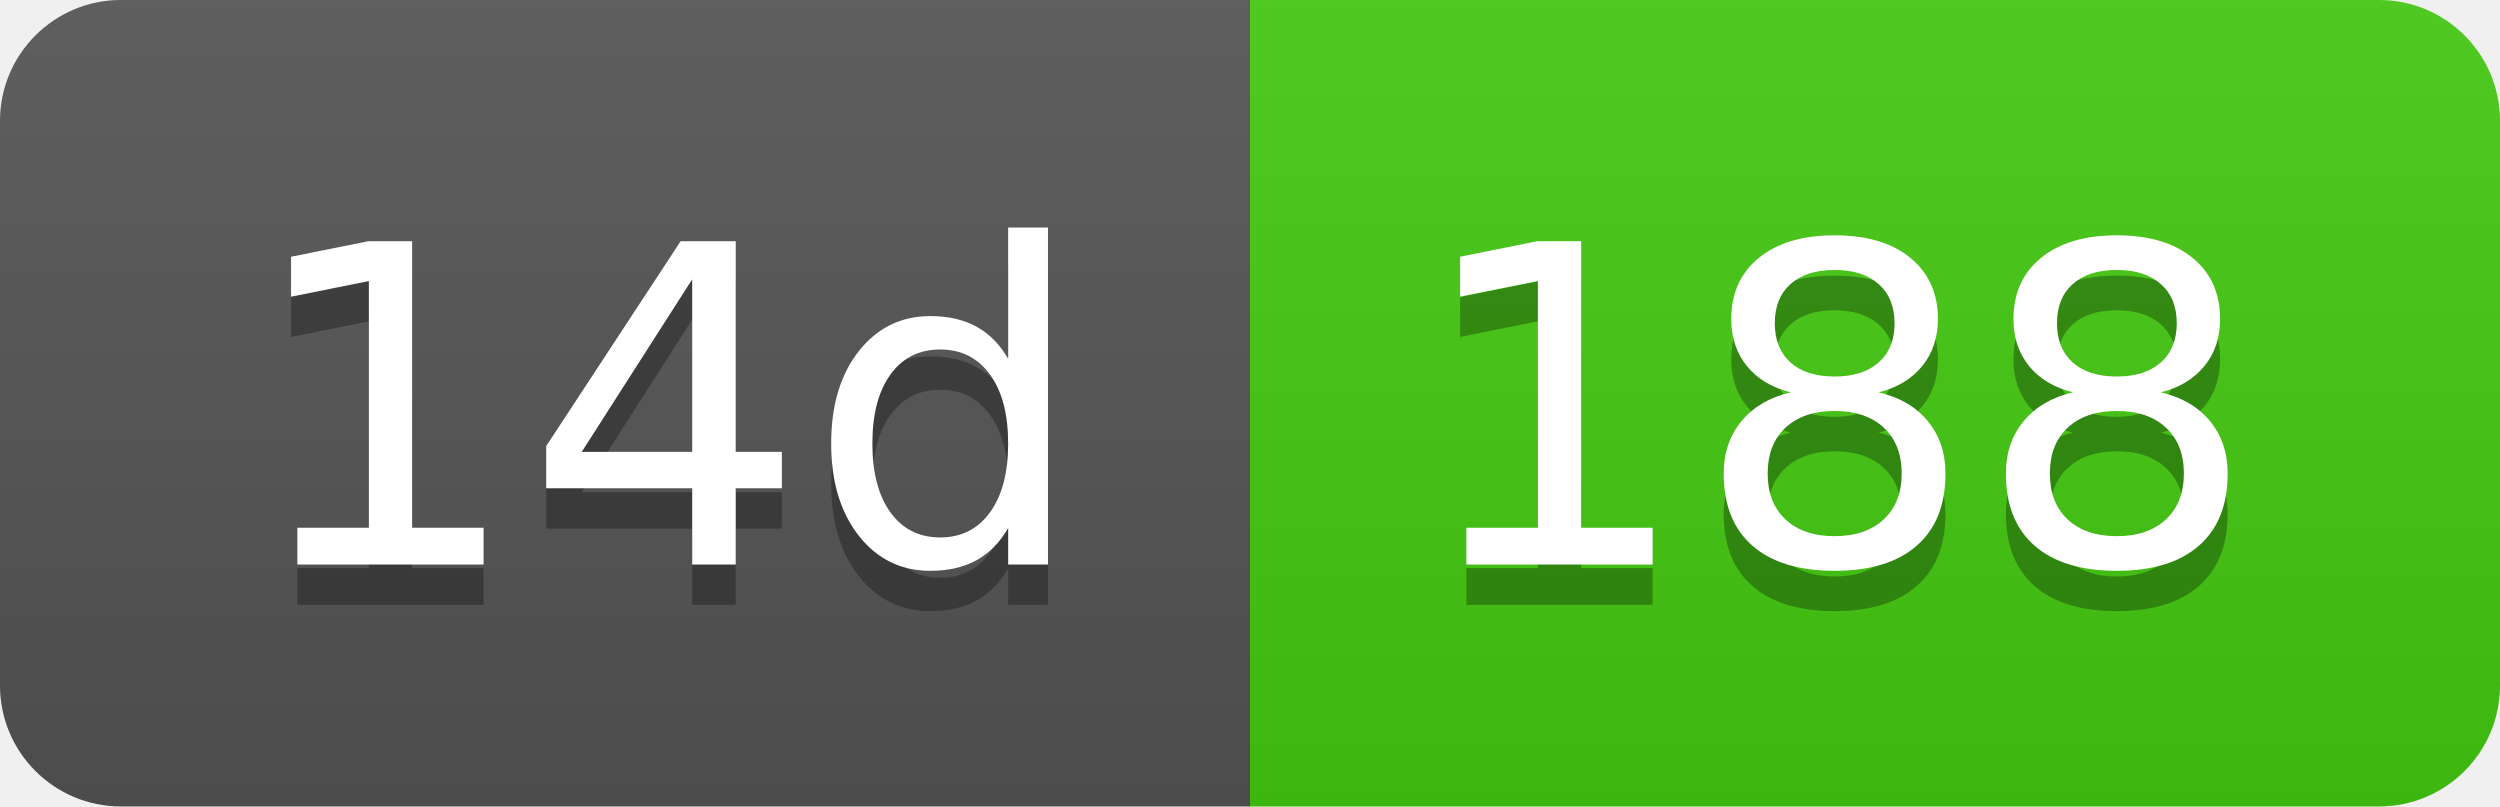
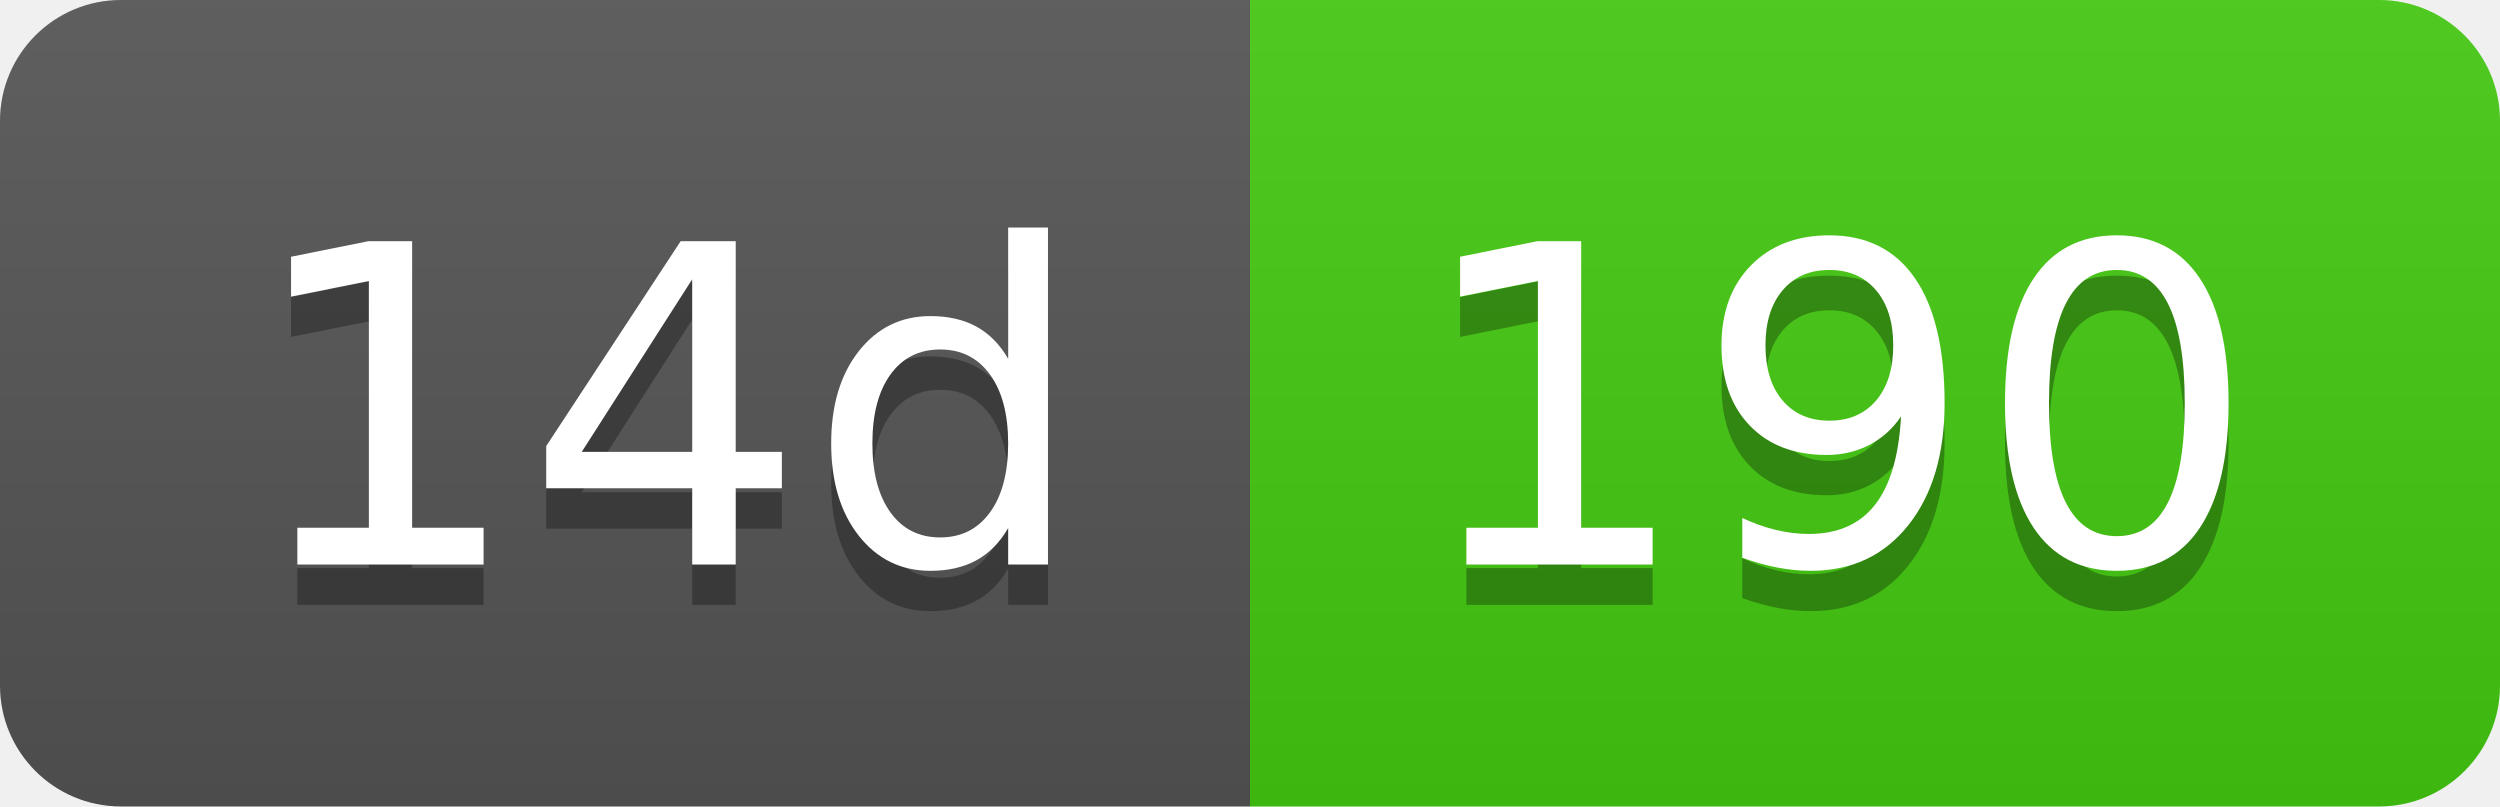
- <svg xmlns="http://www.w3.org/2000/svg" width="62" height="20" role="img" aria-label="14d: 188">
+ <svg xmlns="http://www.w3.org/2000/svg" width="62" height="20" role="img" aria-label="14d: 190">
  <linearGradient id="s" x2="0" y2="100%">
    <stop offset="0" stop-color="#bbb" stop-opacity=".1" />
    <stop offset="1" stop-opacity=".1" />
  </linearGradient>
  <clipPath id="r">
    <rect width="62" height="20" rx="3" fill="#fff" />
  </clipPath>
  <g clip-path="url(#r)">
    <rect width="31" height="20" fill="#555" />
    <rect x="31" width="31" height="20" fill="#4c1" />
    <rect width="62" height="20" fill="url(#s)" />
  </g>
  <g fill="#fff" text-anchor="middle" font-family="Verdana,Geneva,DejaVu Sans,sans-serif" text-rendering="geometricPrecision" font-size="110">
    <text aria-hidden="true" x="165" y="150" fill="#010101" fill-opacity=".3" transform="scale(.1)" textLength="210">14d</text>
    <text x="165" y="140" transform="scale(.1)" fill="#fff" textLength="210">14d</text>
-     <text aria-hidden="true" x="455" y="150" fill="#010101" fill-opacity=".3" transform="scale(.1)" textLength="210">188</text>
-     <text x="455" y="140" transform="scale(.1)" fill="#fff" textLength="210">188</text>
+     <text aria-hidden="true" x="455" y="150" fill="#010101" fill-opacity=".3" transform="scale(.1)" textLength="210">190</text>
+     <text x="455" y="140" transform="scale(.1)" fill="#fff" textLength="210">190</text>
  </g>
</svg>
